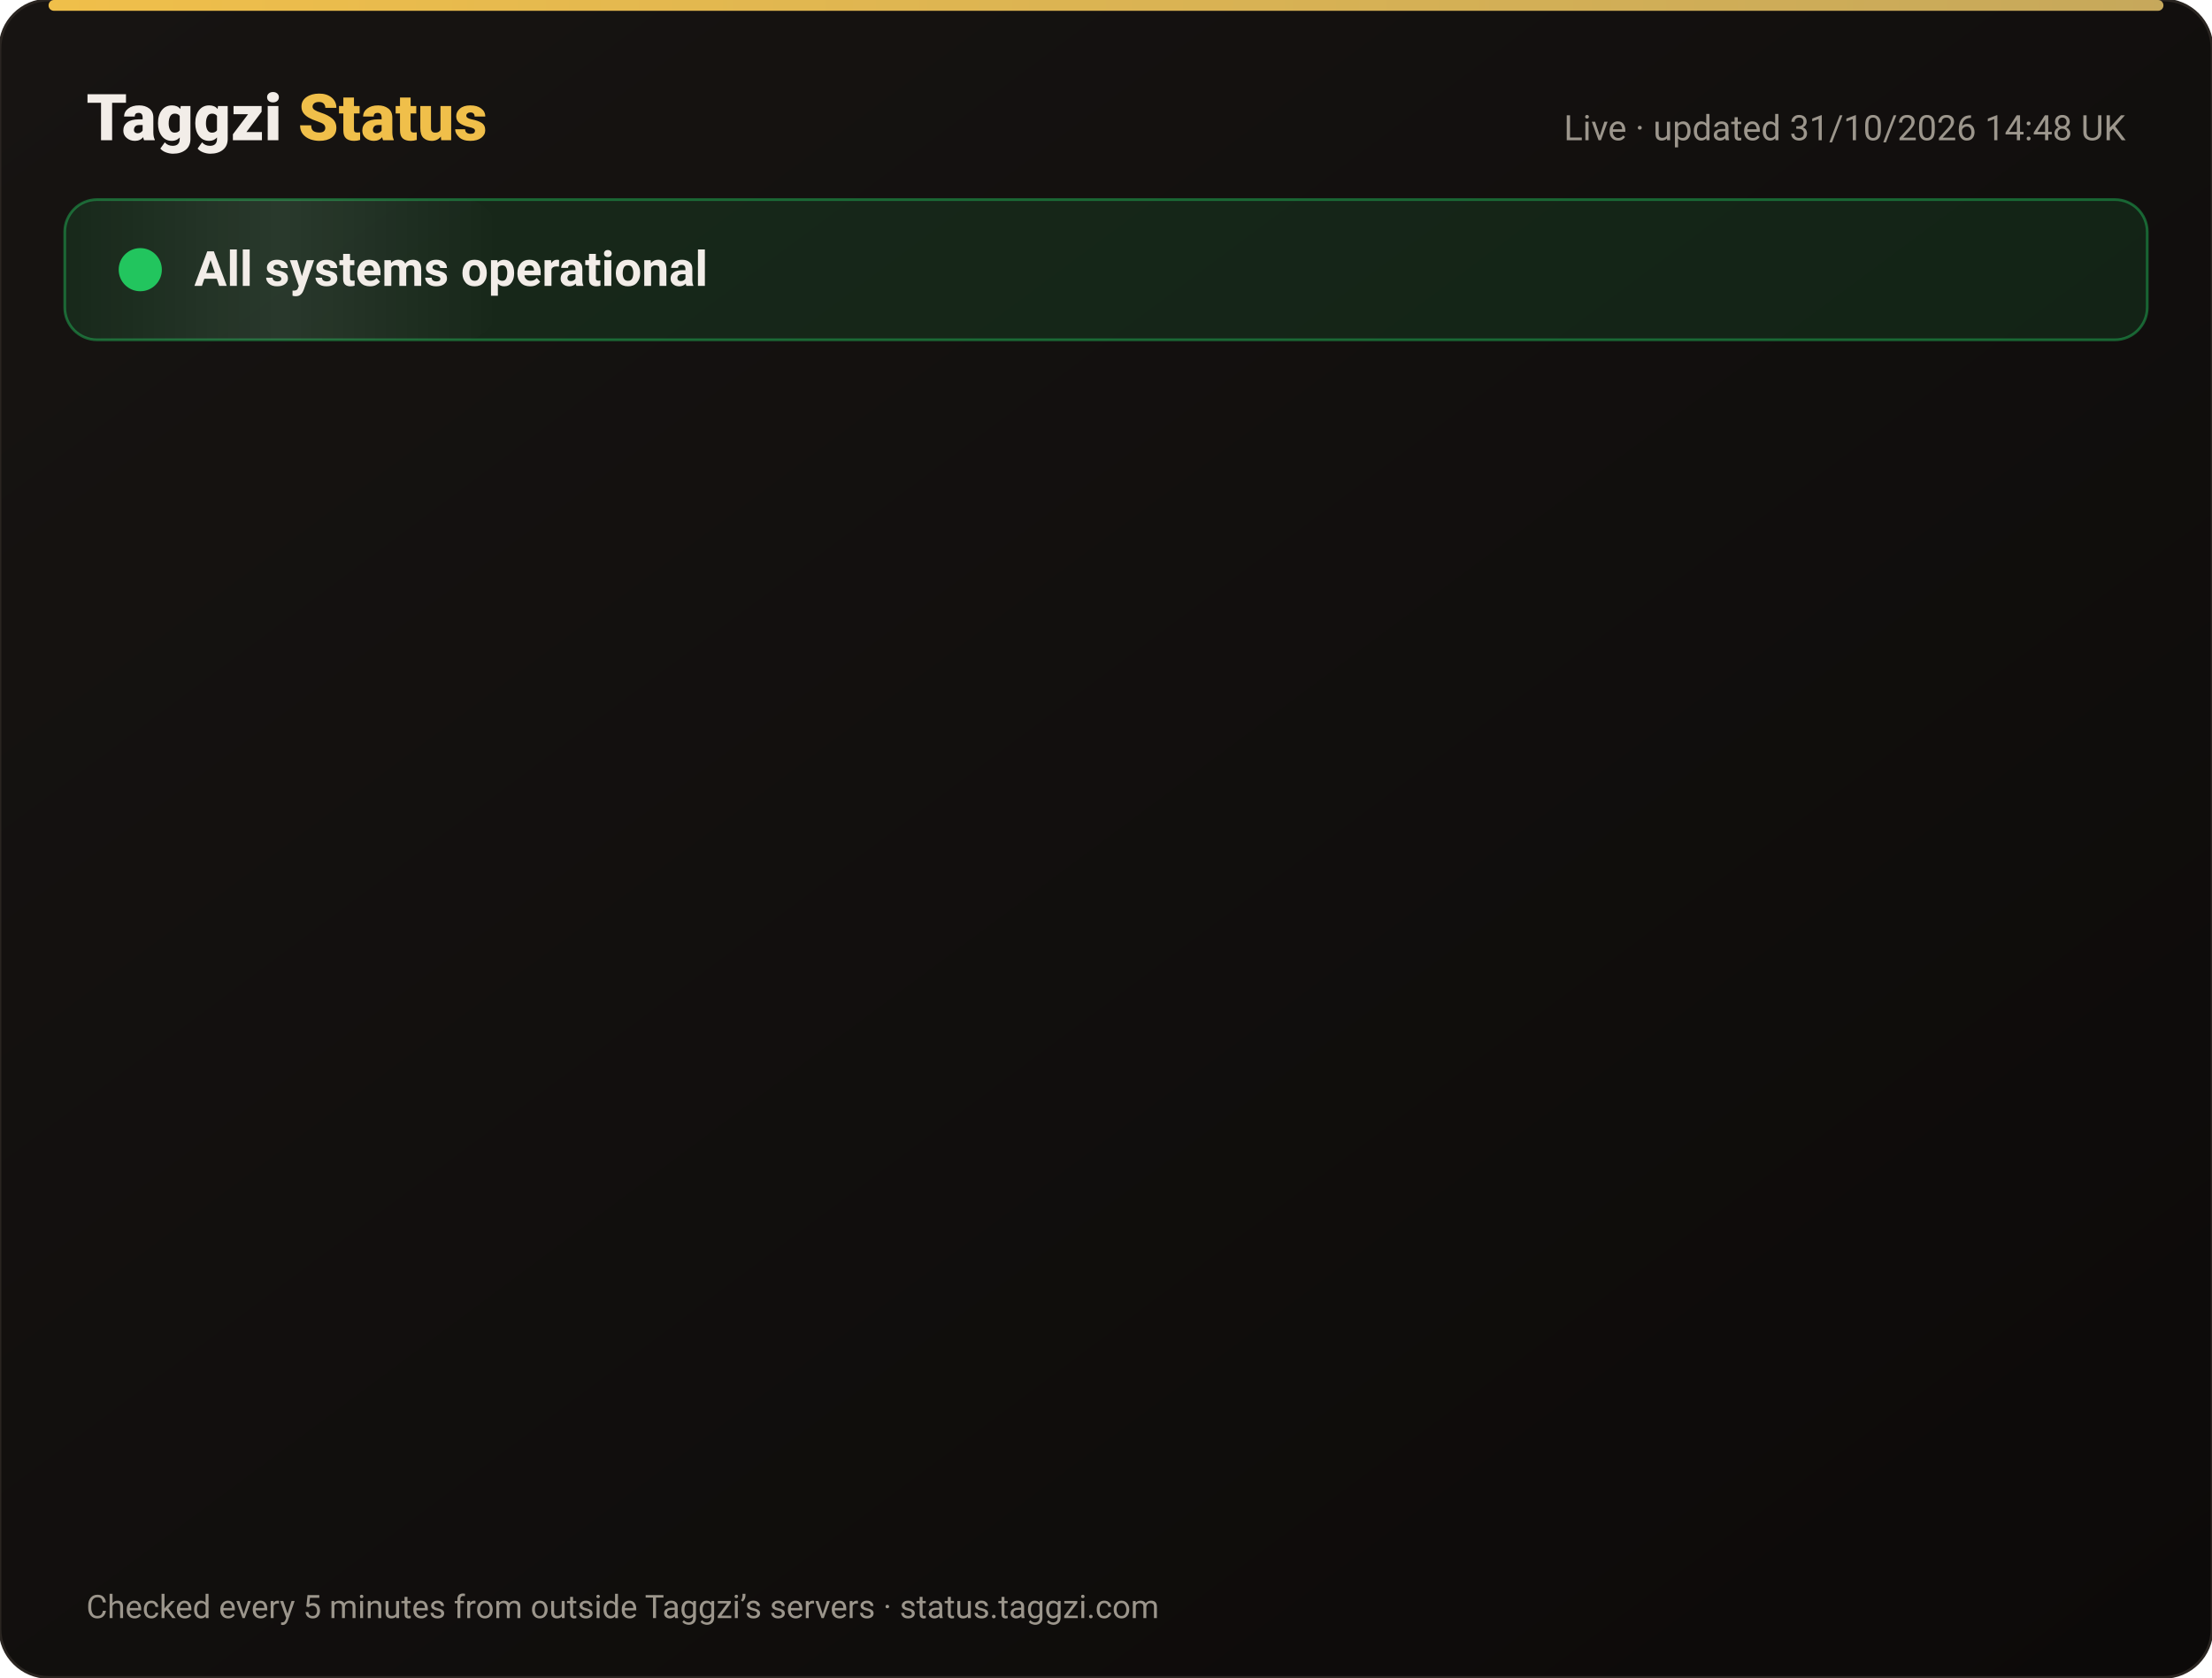
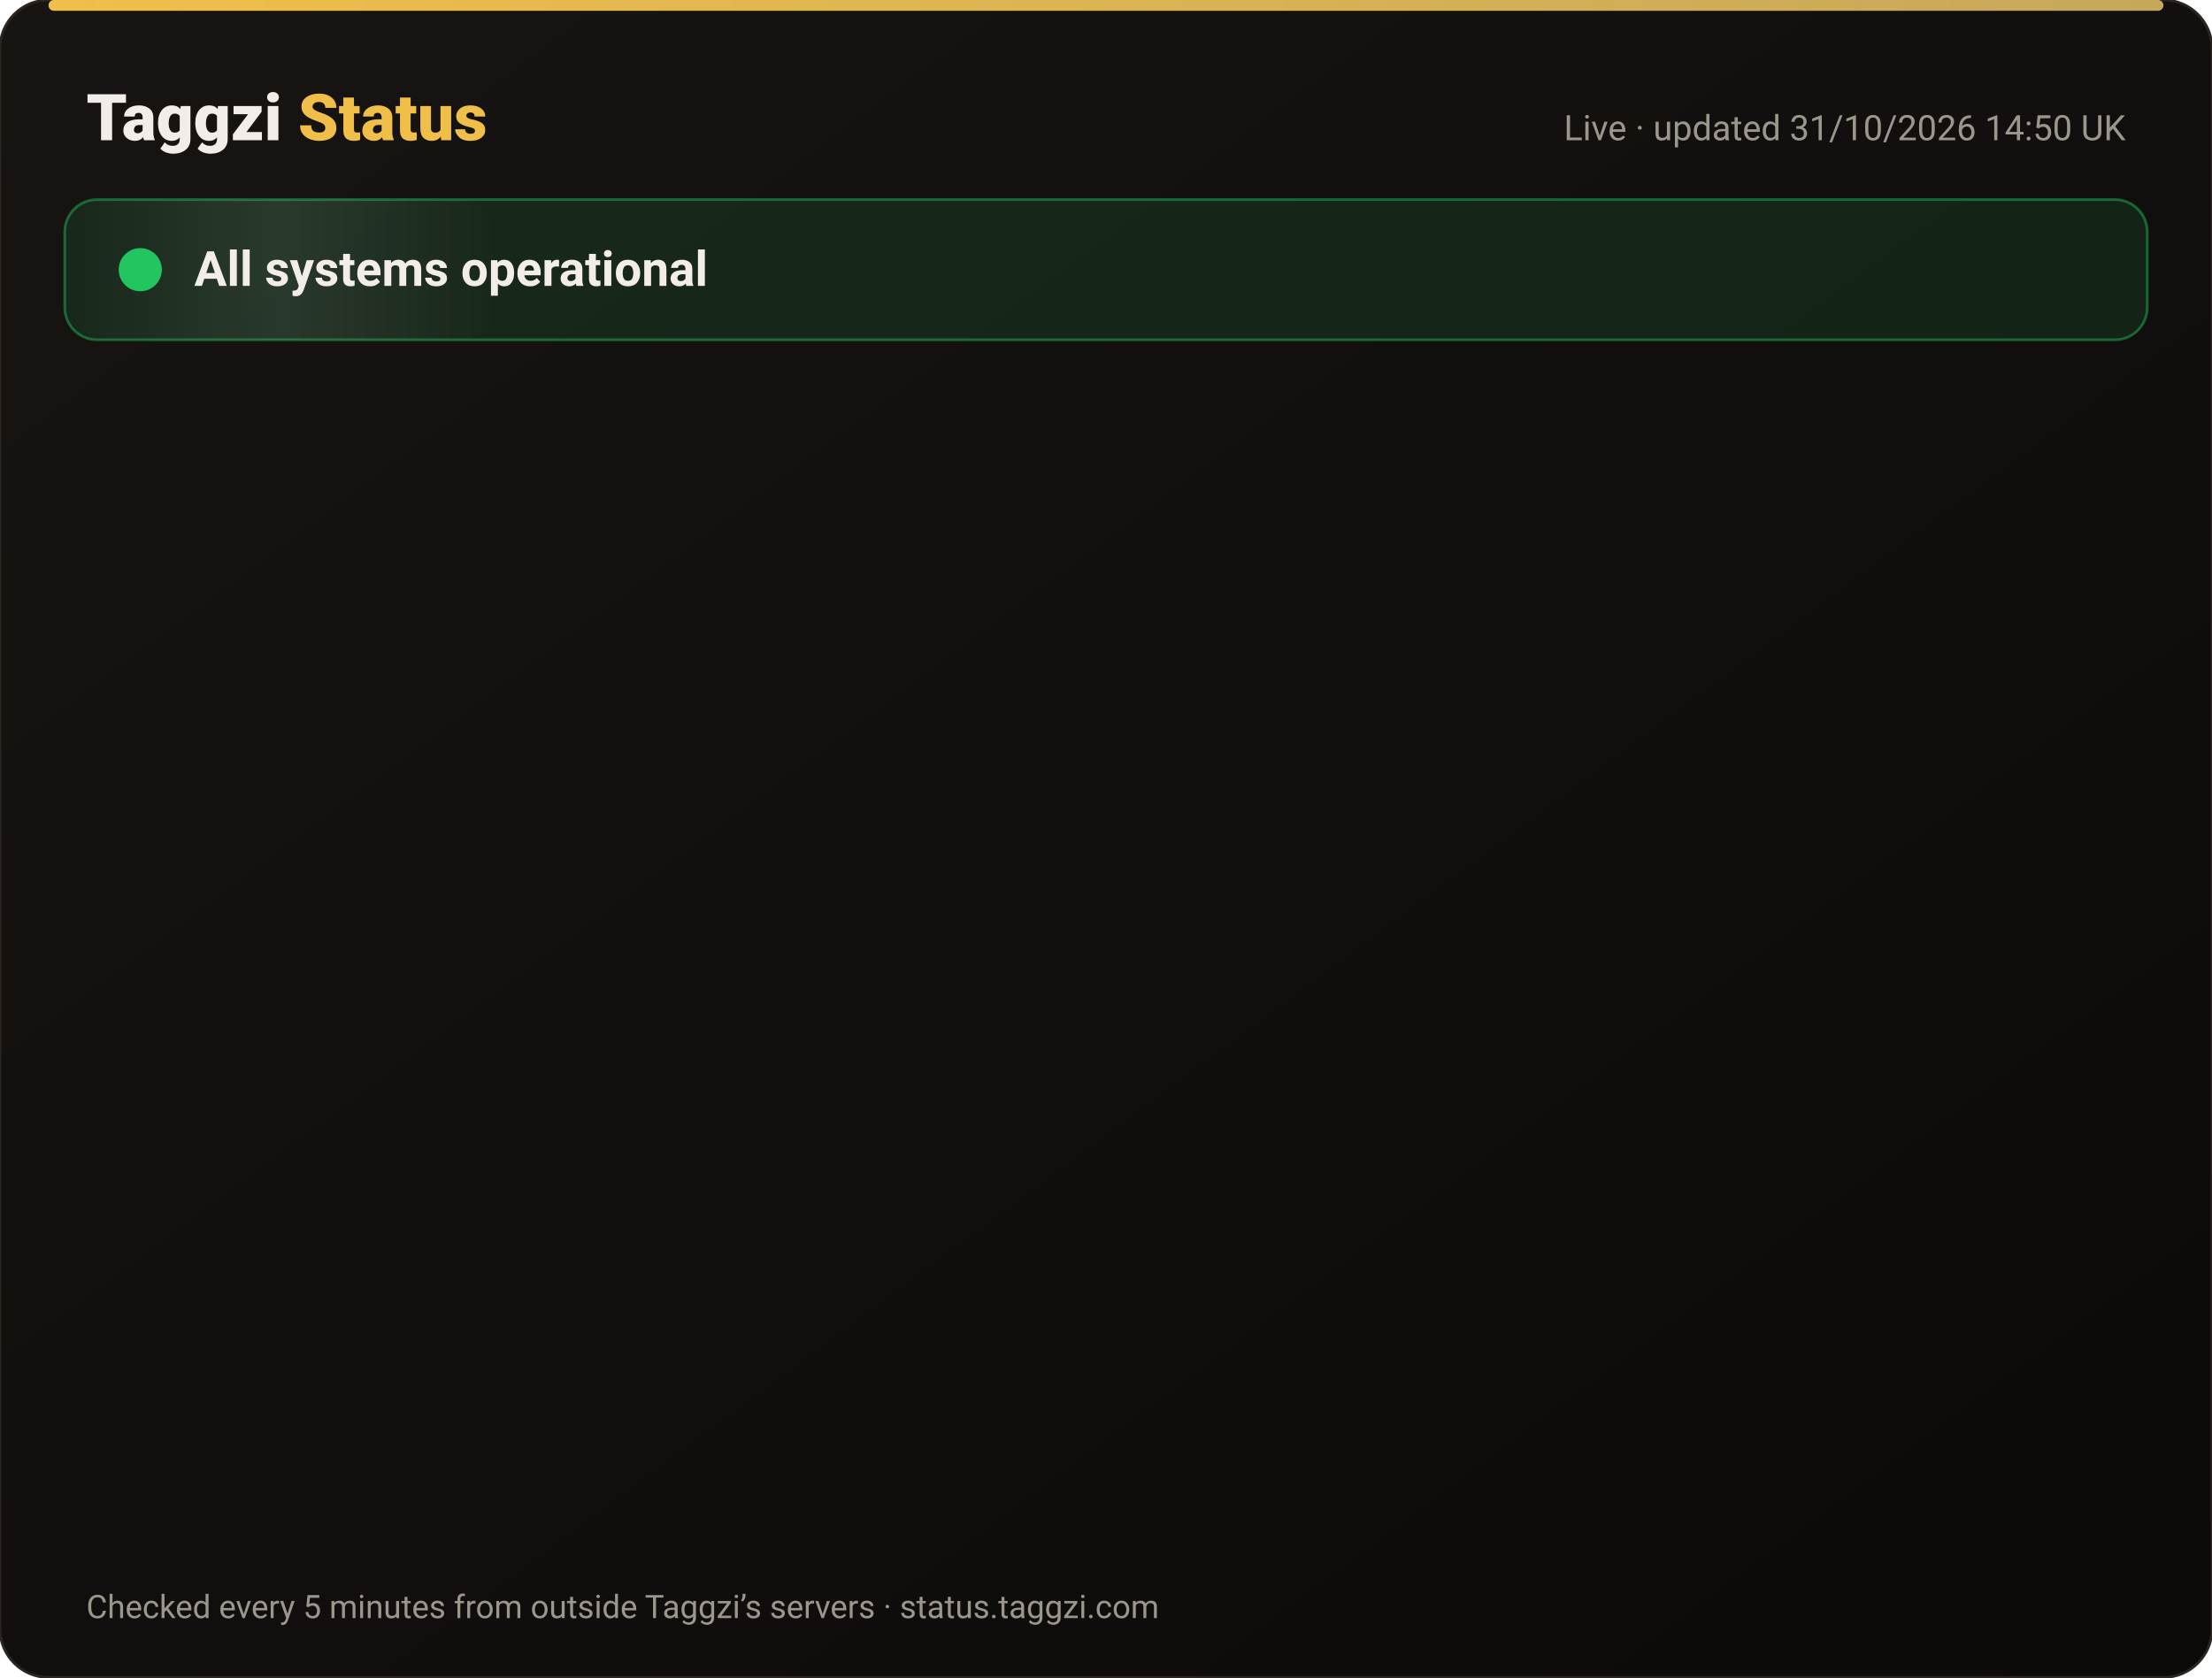
<svg xmlns="http://www.w3.org/2000/svg" width="820" height="622" viewBox="0 0 820 622" font-family="-apple-system,Segoe UI,Roboto,Helvetica,Arial,sans-serif">
  <defs>
    <linearGradient id="bg" x1="0" y1="0" x2="1" y2="1">
      <stop offset="0" stop-color="#171412" />
      <stop offset="1" stop-color="#0C0A09" />
    </linearGradient>
    <linearGradient id="gold" x1="0" x2="1">
      <stop offset="0" stop-color="#F0BF4A" />
      <stop offset="1" stop-color="#c6a85b" />
    </linearGradient>
    <linearGradient id="shine" x1="0" x2="1">
      <stop offset="0" stop-color="#fff" stop-opacity="0" />
      <stop offset=".5" stop-color="#fff" stop-opacity=".08" />
      <stop offset="1" stop-color="#fff" stop-opacity="0" />
    </linearGradient>
  </defs>
  <rect width="820" height="622" rx="18" fill="url(#bg)" stroke="#2a2521" />
  <rect x="18" y="0" width="784" height="4" rx="2" fill="url(#gold)" />
  <text x="32" y="52" font-size="24" font-weight="800" fill="#F2EDE8">Taggzi <tspan fill="#F0BF4A">Status</tspan>
  </text>
-   <text x="788" y="52" font-size="13" fill="#9C968C" text-anchor="end">Live · updated 31/10/2026 14:48 UK</text>
+   <text x="788" y="52" font-size="13" fill="#9C968C" text-anchor="end">Live · updated 31/10/2026 14:50 UK</text>
  <rect x="24" y="74" width="772" height="52" rx="12" fill="#22c55e" fill-opacity=".12" stroke="#22c55e" stroke-opacity=".45" />
  <rect x="24" y="74" width="160" height="52" rx="12" fill="url(#shine)">
    <animate attributeName="x" from="-160" to="820" dur="4s" repeatCount="indefinite" />
  </rect>
  <circle cx="52" cy="100" r="7" fill="#22c55e" />
  <circle cx="52" cy="100" r="7" fill="none" stroke="#22c55e" stroke-width="2">
    <animate attributeName="r" values="7;15;7" dur="2s" repeatCount="indefinite" />
    <animate attributeName="opacity" values=".9;0;.9" dur="2s" repeatCount="indefinite" />
  </circle>
  <text x="72" y="106" font-size="18" font-weight="700" fill="#F2EDE8">All systems operational</text>
  <g opacity="0">
    <animate attributeName="opacity" from="0" to="1" begin="0.00s" dur=".6s" fill="freeze" />
    <line x1="32" y1="188" x2="788" y2="188" stroke="#2a2521" />
    <circle cx="44" cy="166" r="6" fill="#22c55e">
      <animate attributeName="opacity" values="1;.45;1" dur="2.4s" begin="0.00s" repeatCount="indefinite" />
    </circle>
    <text x="62" y="171" font-size="15" font-weight="650" fill="#F2EDE8">Website</text>
    <text x="630" y="171" font-size="13" fill="#9C968C" text-anchor="end">99.96% uptime</text>
    <rect x="648" y="154" width="140" height="24" rx="12" fill="#22c55e" fill-opacity=".14" stroke="#22c55e" stroke-opacity=".5" />
    <text x="718" y="171" font-size="12" font-weight="700" fill="#22c55e" text-anchor="middle">Operational</text>
  </g>
  <g opacity="0">
    <animate attributeName="opacity" from="0" to="1" begin="0.15s" dur=".6s" fill="freeze" />
    <line x1="32" y1="234" x2="788" y2="234" stroke="#2a2521" />
    <circle cx="44" cy="212" r="6" fill="#22c55e">
      <animate attributeName="opacity" values="1;.45;1" dur="2.4s" begin="0.15s" repeatCount="indefinite" />
    </circle>
    <text x="62" y="217" font-size="15" font-weight="650" fill="#F2EDE8">Tag scans</text>
    <text x="630" y="217" font-size="13" fill="#9C968C" text-anchor="end">99.96% uptime</text>
    <rect x="648" y="200" width="140" height="24" rx="12" fill="#22c55e" fill-opacity=".14" stroke="#22c55e" stroke-opacity=".5" />
    <text x="718" y="217" font-size="12" font-weight="700" fill="#22c55e" text-anchor="middle">Operational</text>
  </g>
  <g opacity="0">
    <animate attributeName="opacity" from="0" to="1" begin="0.30s" dur=".6s" fill="freeze" />
    <line x1="32" y1="280" x2="788" y2="280" stroke="#2a2521" />
    <circle cx="44" cy="258" r="6" fill="#22c55e">
      <animate attributeName="opacity" values="1;.45;1" dur="2.4s" begin="0.30s" repeatCount="indefinite" />
    </circle>
    <text x="62" y="263" font-size="15" font-weight="650" fill="#F2EDE8">Manual tag lookup</text>
    <text x="630" y="263" font-size="13" fill="#9C968C" text-anchor="end">99.96% uptime</text>
    <rect x="648" y="246" width="140" height="24" rx="12" fill="#22c55e" fill-opacity=".14" stroke="#22c55e" stroke-opacity=".5" />
    <text x="718" y="263" font-size="12" font-weight="700" fill="#22c55e" text-anchor="middle">Operational</text>
  </g>
  <g opacity="0">
    <animate attributeName="opacity" from="0" to="1" begin="0.45s" dur=".6s" fill="freeze" />
    <line x1="32" y1="326" x2="788" y2="326" stroke="#2a2521" />
    <circle cx="44" cy="304" r="6" fill="#22c55e">
      <animate attributeName="opacity" values="1;.45;1" dur="2.4s" begin="0.45s" repeatCount="indefinite" />
    </circle>
    <text x="62" y="309" font-size="15" font-weight="650" fill="#F2EDE8">App &amp; login</text>
    <text x="630" y="309" font-size="13" fill="#9C968C" text-anchor="end">99.96% uptime</text>
    <rect x="648" y="292" width="140" height="24" rx="12" fill="#22c55e" fill-opacity=".14" stroke="#22c55e" stroke-opacity=".5" />
    <text x="718" y="309" font-size="12" font-weight="700" fill="#22c55e" text-anchor="middle">Operational</text>
  </g>
  <g opacity="0">
    <animate attributeName="opacity" from="0" to="1" begin="0.60s" dur=".6s" fill="freeze" />
    <line x1="32" y1="372" x2="788" y2="372" stroke="#2a2521" />
    <circle cx="44" cy="350" r="6" fill="#22c55e">
      <animate attributeName="opacity" values="1;.45;1" dur="2.4s" begin="0.60s" repeatCount="indefinite" />
    </circle>
    <text x="62" y="355" font-size="15" font-weight="650" fill="#F2EDE8">Community alerts</text>
    <text x="630" y="355" font-size="13" fill="#9C968C" text-anchor="end">99.96% uptime</text>
    <rect x="648" y="338" width="140" height="24" rx="12" fill="#22c55e" fill-opacity=".14" stroke="#22c55e" stroke-opacity=".5" />
    <text x="718" y="355" font-size="12" font-weight="700" fill="#22c55e" text-anchor="middle">Operational</text>
  </g>
  <g opacity="0">
    <animate attributeName="opacity" from="0" to="1" begin="0.75s" dur=".6s" fill="freeze" />
    <line x1="32" y1="418" x2="788" y2="418" stroke="#2a2521" />
    <circle cx="44" cy="396" r="6" fill="#22c55e">
      <animate attributeName="opacity" values="1;.45;1" dur="2.4s" begin="0.75s" repeatCount="indefinite" />
    </circle>
    <text x="62" y="401" font-size="15" font-weight="650" fill="#F2EDE8">Private calling</text>
    <text x="630" y="401" font-size="13" fill="#9C968C" text-anchor="end">99.96% uptime</text>
    <rect x="648" y="384" width="140" height="24" rx="12" fill="#22c55e" fill-opacity=".14" stroke="#22c55e" stroke-opacity=".5" />
    <text x="718" y="401" font-size="12" font-weight="700" fill="#22c55e" text-anchor="middle">Operational</text>
  </g>
  <g opacity="0">
    <animate attributeName="opacity" from="0" to="1" begin="0.90s" dur=".6s" fill="freeze" />
    <line x1="32" y1="464" x2="788" y2="464" stroke="#2a2521" />
    <circle cx="44" cy="442" r="6" fill="#22c55e">
      <animate attributeName="opacity" values="1;.45;1" dur="2.4s" begin="0.90s" repeatCount="indefinite" />
    </circle>
    <text x="62" y="447" font-size="15" font-weight="650" fill="#F2EDE8">Payments</text>
    <text x="630" y="447" font-size="13" fill="#9C968C" text-anchor="end">99.95% uptime</text>
    <rect x="648" y="430" width="140" height="24" rx="12" fill="#22c55e" fill-opacity=".14" stroke="#22c55e" stroke-opacity=".5" />
    <text x="718" y="447" font-size="12" font-weight="700" fill="#22c55e" text-anchor="middle">Operational</text>
  </g>
  <g opacity="0">
    <animate attributeName="opacity" from="0" to="1" begin="1.05s" dur=".6s" fill="freeze" />
    <line x1="32" y1="510" x2="788" y2="510" stroke="#2a2521" />
    <circle cx="44" cy="488" r="6" fill="#22c55e">
      <animate attributeName="opacity" values="1;.45;1" dur="2.4s" begin="1.05s" repeatCount="indefinite" />
    </circle>
    <text x="62" y="493" font-size="15" font-weight="650" fill="#F2EDE8">Email &amp; support</text>
    <text x="630" y="493" font-size="13" fill="#9C968C" text-anchor="end">99.96% uptime</text>
    <rect x="648" y="476" width="140" height="24" rx="12" fill="#22c55e" fill-opacity=".14" stroke="#22c55e" stroke-opacity=".5" />
    <text x="718" y="493" font-size="12" font-weight="700" fill="#22c55e" text-anchor="middle">Operational</text>
  </g>
  <g opacity="0">
    <animate attributeName="opacity" from="0" to="1" begin="1.20s" dur=".6s" fill="freeze" />
    <line x1="32" y1="556" x2="788" y2="556" stroke="#2a2521" />
    <circle cx="44" cy="534" r="6" fill="#22c55e">
      <animate attributeName="opacity" values="1;.45;1" dur="2.4s" begin="1.20s" repeatCount="indefinite" />
    </circle>
    <text x="62" y="539" font-size="15" font-weight="650" fill="#F2EDE8">Secure connection (SSL)</text>
    <text x="630" y="539" font-size="13" fill="#9C968C" text-anchor="end">100.00% uptime</text>
    <rect x="648" y="522" width="140" height="24" rx="12" fill="#22c55e" fill-opacity=".14" stroke="#22c55e" stroke-opacity=".5" />
    <text x="718" y="539" font-size="12" font-weight="700" fill="#22c55e" text-anchor="middle">Operational</text>
  </g>
  <text x="32" y="600" font-size="12" fill="#9C968C">Checked every 5 minutes from outside Taggzi’s servers · status.taggzi.com</text>
</svg>
